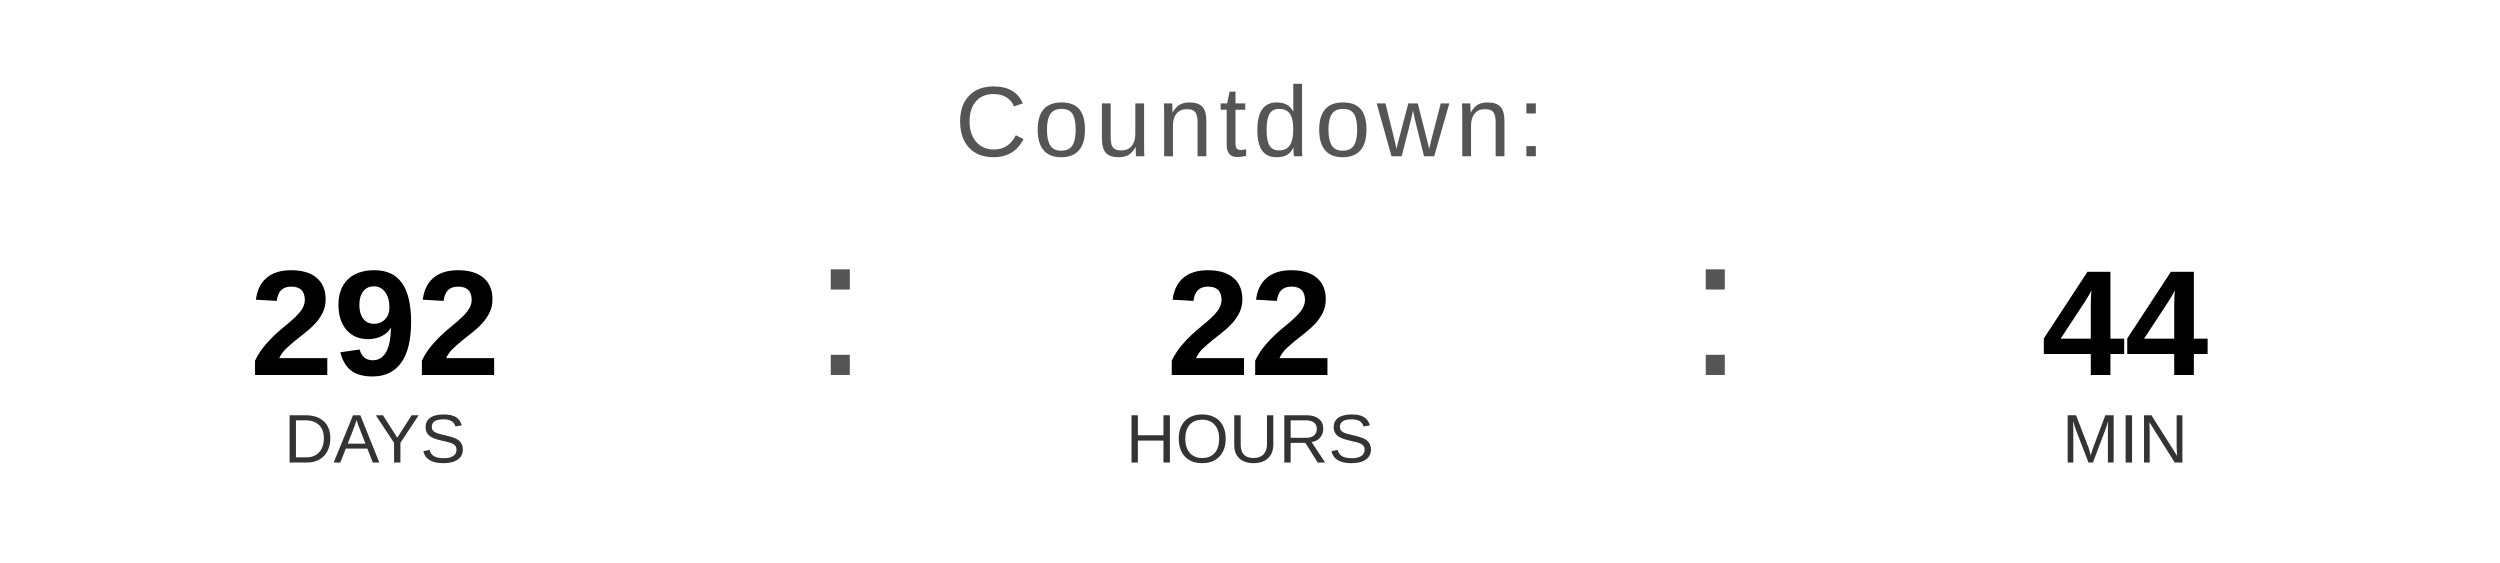
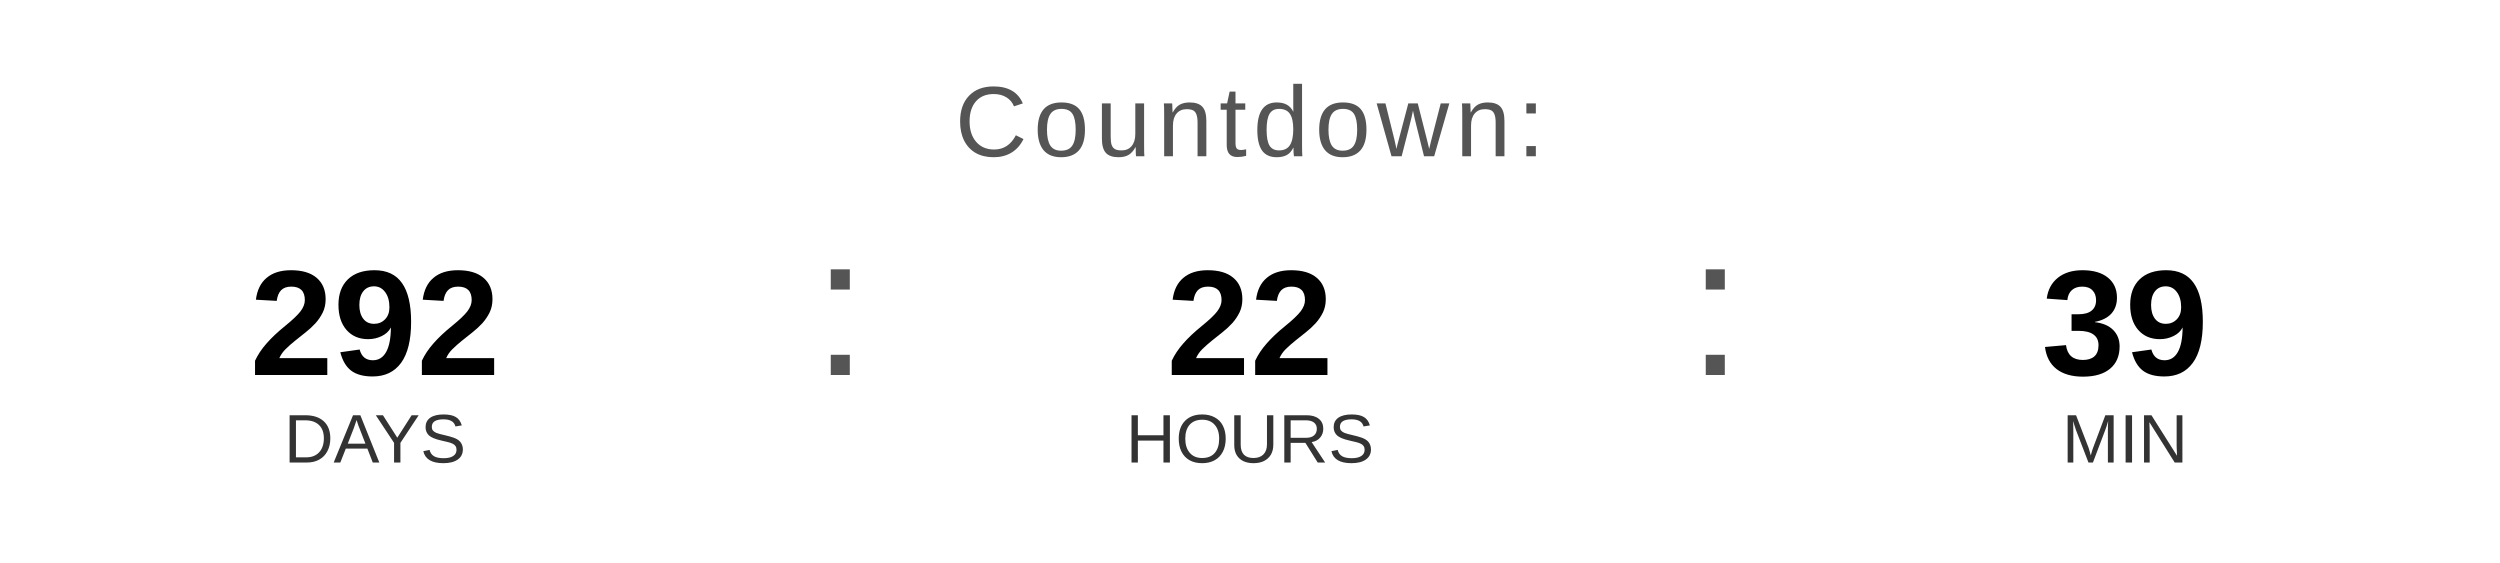
<svg xmlns="http://www.w3.org/2000/svg" width="400" height="90" viewBox="0 0 400 90">
  <text x="200" y="25" font-family="Arial, Helvetica, sans-serif" font-size="16" fill="#555555" text-anchor="middle" letter-spacing="1">
    Countdown:
  </text>
  <text x="60" y="60" font-family="Arial, Helvetica, sans-serif" font-size="24" font-weight="bold" fill="#000000" text-anchor="middle">292</text>
  <text x="60" y="74" font-family="Arial, Helvetica, sans-serif" font-size="11" fill="#333333" text-anchor="middle">DAYS</text>
  <text x="130" y="60" font-family="Arial, sans-serif" font-size="32" fill="#555555">:</text>
  <text x="200" y="60" font-family="Arial, Helvetica, sans-serif" font-size="24" font-weight="bold" fill="#000000" text-anchor="middle">22</text>
  <text x="200" y="74" font-family="Arial, Helvetica, sans-serif" font-size="11" fill="#333333" text-anchor="middle">HOURS</text>
  <text x="270" y="60" font-family="Arial, sans-serif" font-size="32" fill="#555555">:</text>
-   <text x="340" y="60" font-family="Arial, Helvetica, sans-serif" font-size="24" font-weight="bold" fill="#000000" text-anchor="middle">44</text>
+   <text x="340" y="60" font-family="Arial, Helvetica, sans-serif" font-size="24" font-weight="bold" fill="#000000" text-anchor="middle">39</text>
  <text x="340" y="74" font-family="Arial, Helvetica, sans-serif" font-size="11" fill="#333333" text-anchor="middle">MIN</text>
</svg>
